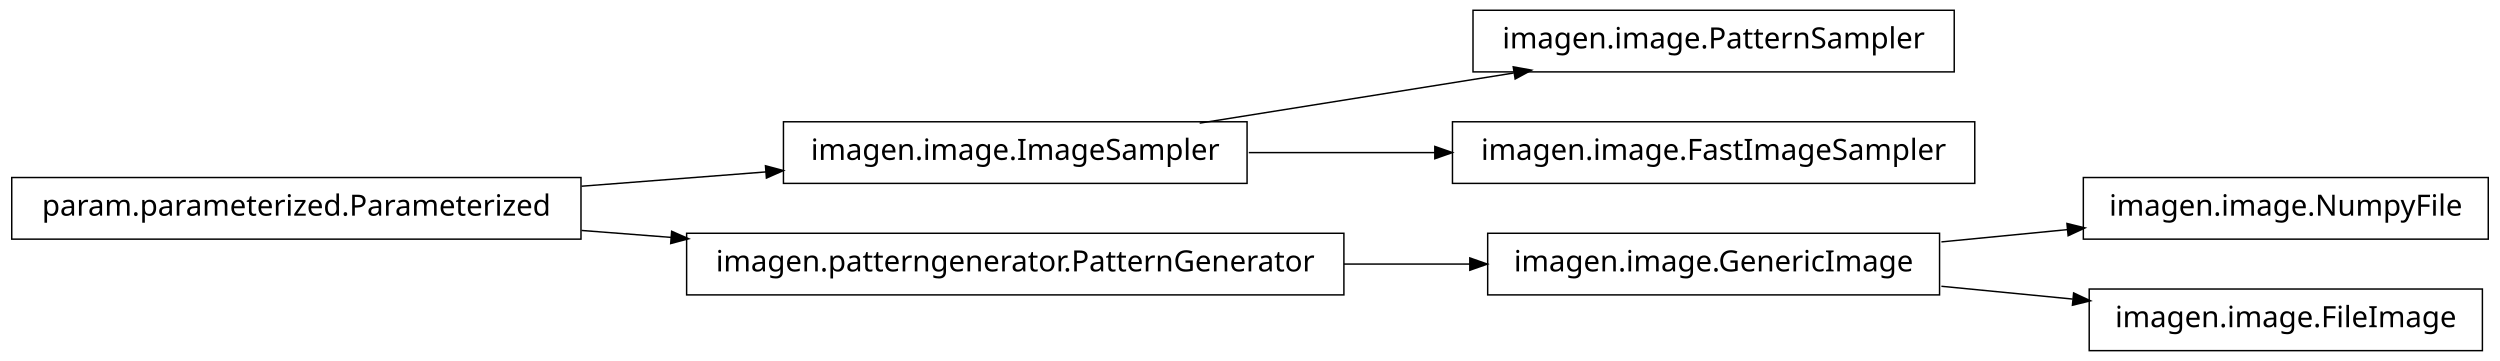
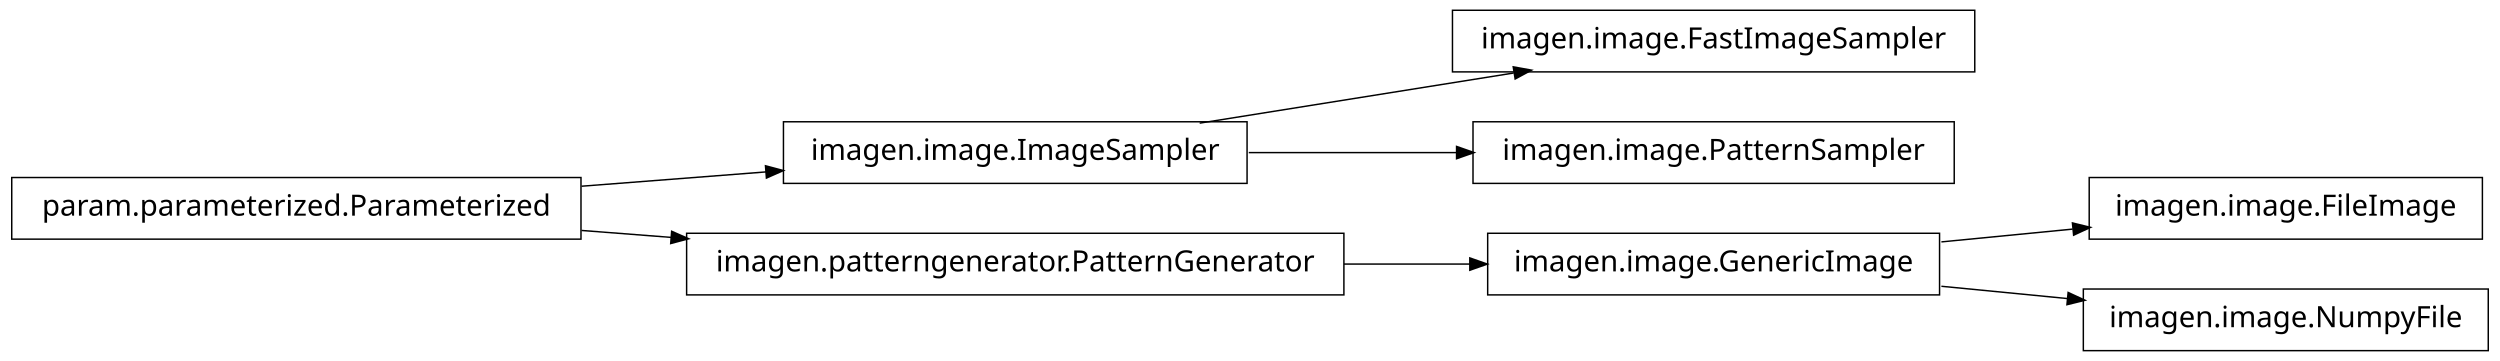
<svg xmlns="http://www.w3.org/2000/svg" width="852pt" height="123pt" viewBox="0.00 0.00 852.00 123.00">
  <g id="graph1" class="graph" transform="scale(1 1) rotate(0) translate(4 119)">
    <polygon fill="white" stroke="white" points="-4,5 -4,-119 849,-119 849,5 -4,5" />
    <g id="node1" class="node">
+       <polygon fill="none" stroke="black" stroke-width="0.5" points="669,-115.5 491,-115.5 491,-94.5 669,-94.5 669,-115.5" />
+       <text text-anchor="middle" x="580" y="-102.5" font-family="Vera" font-size="10.00">imagen.image.FastImageSampler</text>
+     </g>
+     <g id="node2" class="node">
      <polygon fill="none" stroke="black" stroke-width="0.5" points="421,-77.5 263,-77.5 263,-56.5 421,-56.5 421,-77.5" />
      <text text-anchor="middle" x="342" y="-64.5" font-family="Vera" font-size="10.00">imagen.image.ImageSampler</text>
    </g>
-     <g id="node12" class="node">
-       <polygon fill="none" stroke="black" stroke-width="0.5" points="662,-115.5 498,-115.5 498,-94.5 662,-94.5 662,-115.5" />
-       <text text-anchor="middle" x="580" y="-102.5" font-family="Vera" font-size="10.00">imagen.image.PatternSampler</text>
-     </g>
-     <g id="edge12" class="edge">
+     <g id="edge2" class="edge">
      <path fill="none" stroke="black" stroke-width="0.5" d="M404.843,-77.034C437.786,-82.294 478.179,-88.743 511.87,-94.122" />
      <polygon fill="black" stroke="black" points="512.004,-95.916 517.218,-94.976 512.556,-92.459 512.004,-95.916" />
    </g>
+     <g id="node12" class="node">
+       <polygon fill="none" stroke="black" stroke-width="0.5" points="662,-77.5 498,-77.5 498,-56.5 662,-56.5 662,-77.5" />
+       <text text-anchor="middle" x="580" y="-64.5" font-family="Vera" font-size="10.00">imagen.image.PatternSampler</text>
+     </g>
+     <g id="edge12" class="edge">
+       <path fill="none" stroke="black" stroke-width="0.5" d="M421.581,-67C444.321,-67 469.225,-67 492.415,-67" />
+       <polygon fill="black" stroke="black" points="492.645,-68.75 497.645,-67 492.645,-65.25 492.645,-68.75" />
+     </g>
+     <g id="node4" class="node">
+       <polygon fill="none" stroke="black" stroke-width="0.5" points="657,-39.5 503,-39.5 503,-18.5 657,-18.5 657,-39.5" />
+       <text text-anchor="middle" x="580" y="-26.5" font-family="Vera" font-size="10.00">imagen.image.GenericImage</text>
+     </g>
+     <g id="node9" class="node">
+       <polygon fill="none" stroke="black" stroke-width="0.5" points="842,-58.5 708,-58.5 708,-37.5 842,-37.5 842,-58.5" />
+       <text text-anchor="middle" x="775" y="-45.5" font-family="Vera" font-size="10.00">imagen.image.FileImage</text>
+     </g>
+     <g id="edge8" class="edge">
+       <path fill="none" stroke="black" stroke-width="0.5" d="M657.629,-36.564C672.386,-38.002 687.777,-39.501 702.371,-40.923" />
+       <polygon fill="black" stroke="black" points="702.562,-42.7 707.709,-41.443 702.902,-39.217 702.562,-42.7" />
+     </g>
    <g id="node14" class="node">
-       <polygon fill="none" stroke="black" stroke-width="0.5" points="669,-77.5 491,-77.5 491,-56.5 669,-56.5 669,-77.5" />
-       <text text-anchor="middle" x="580" y="-64.5" font-family="Vera" font-size="10.00">imagen.image.FastImageSampler</text>
+       <polygon fill="none" stroke="black" stroke-width="0.5" points="844,-20.5 706,-20.5 706,0.5 844,0.5 844,-20.5" />
+       <text text-anchor="middle" x="775" y="-7.5" font-family="Vera" font-size="10.00">imagen.image.NumpyFile</text>
    </g>
    <g id="edge14" class="edge">
-       <path fill="none" stroke="black" stroke-width="0.5" d="M421.581,-67C441.973,-67 464.106,-67 485.183,-67" />
-       <polygon fill="black" stroke="black" points="485.23,-68.75 490.23,-67 485.23,-65.25 485.23,-68.75" />
-     </g>
-     <g id="node2" class="node">
-       <polygon fill="none" stroke="black" stroke-width="0.5" points="194,-58.5 5.68434e-14,-58.5 0,-37.5 194,-37.5 194,-58.5" />
-       <text text-anchor="middle" x="97" y="-45.5" font-family="Vera" font-size="10.00">param.parameterized.Parameterized</text>
-     </g>
-     <g id="edge2" class="edge">
-       <path fill="none" stroke="black" stroke-width="0.5" d="M194.182,-55.537C214.997,-57.151 236.831,-58.844 257.136,-60.419" />
-       <polygon fill="black" stroke="black" points="257.144,-62.175 262.264,-60.816 257.415,-58.685 257.144,-62.175" />
+       <path fill="none" stroke="black" stroke-width="0.5" d="M657.629,-21.436C671.818,-20.054 686.594,-18.614 700.683,-17.241" />
+       <polygon fill="black" stroke="black" points="701.034,-18.965 705.841,-16.739 700.695,-15.482 701.034,-18.965" />
    </g>
    <g id="node5" class="node">
      <polygon fill="none" stroke="black" stroke-width="0.5" points="454,-39.5 230,-39.5 230,-18.5 454,-18.5 454,-39.5" />
      <text text-anchor="middle" x="342" y="-26.5" font-family="Vera" font-size="10.00">imagen.patterngenerator.PatternGenerator</text>
    </g>
+     <g id="edge4" class="edge">
+       <path fill="none" stroke="black" stroke-width="0.5" d="M454.031,-29C468.527,-29 483.162,-29 497.07,-29" />
+       <polygon fill="black" stroke="black" points="497.16,-30.75 502.16,-29 497.16,-27.25 497.16,-30.75" />
+     </g>
+     <g id="node7" class="node">
+       <polygon fill="none" stroke="black" stroke-width="0.5" points="194,-58.5 5.68434e-14,-58.5 0,-37.5 194,-37.5 194,-58.5" />
+       <text text-anchor="middle" x="97" y="-45.5" font-family="Vera" font-size="10.00">param.parameterized.Parameterized</text>
+     </g>
+     <g id="edge6" class="edge">
+       <path fill="none" stroke="black" stroke-width="0.5" d="M194.182,-55.537C214.997,-57.151 236.831,-58.844 257.136,-60.419" />
+       <polygon fill="black" stroke="black" points="257.144,-62.175 262.264,-60.816 257.415,-58.685 257.144,-62.175" />
+     </g>
    <g id="edge10" class="edge">
      <path fill="none" stroke="black" stroke-width="0.5" d="M194.182,-40.463C204.286,-39.68 214.629,-38.878 224.922,-38.08" />
      <polygon fill="black" stroke="black" points="225.12,-39.819 229.969,-37.688 224.849,-36.33 225.12,-39.819" />
    </g>
-     <g id="node4" class="node">
-       <polygon fill="none" stroke="black" stroke-width="0.5" points="657,-39.5 503,-39.5 503,-18.5 657,-18.5 657,-39.5" />
-       <text text-anchor="middle" x="580" y="-26.5" font-family="Vera" font-size="10.00">imagen.image.GenericImage</text>
-     </g>
-     <g id="node7" class="node">
-       <polygon fill="none" stroke="black" stroke-width="0.5" points="844,-58.5 706,-58.5 706,-37.5 844,-37.5 844,-58.5" />
-       <text text-anchor="middle" x="775" y="-45.5" font-family="Vera" font-size="10.00">imagen.image.NumpyFile</text>
-     </g>
-     <g id="edge6" class="edge">
-       <path fill="none" stroke="black" stroke-width="0.5" d="M657.629,-36.564C671.818,-37.946 686.594,-39.386 700.683,-40.759" />
-       <polygon fill="black" stroke="black" points="700.695,-42.518 705.841,-41.261 701.034,-39.035 700.695,-42.518" />
-     </g>
-     <g id="node9" class="node">
-       <polygon fill="none" stroke="black" stroke-width="0.5" points="842,-20.5 708,-20.5 708,0.5 842,0.5 842,-20.5" />
-       <text text-anchor="middle" x="775" y="-7.5" font-family="Vera" font-size="10.00">imagen.image.FileImage</text>
-     </g>
-     <g id="edge8" class="edge">
-       <path fill="none" stroke="black" stroke-width="0.5" d="M657.629,-21.436C672.386,-19.998 687.777,-18.499 702.371,-17.077" />
-       <polygon fill="black" stroke="black" points="702.902,-18.783 707.709,-16.557 702.562,-15.3 702.902,-18.783" />
-     </g>
-     <g id="edge4" class="edge">
-       <path fill="none" stroke="black" stroke-width="0.5" d="M454.031,-29C468.527,-29 483.162,-29 497.07,-29" />
-       <polygon fill="black" stroke="black" points="497.16,-30.75 502.16,-29 497.16,-27.25 497.16,-30.75" />
-     </g>
  </g>
</svg>
